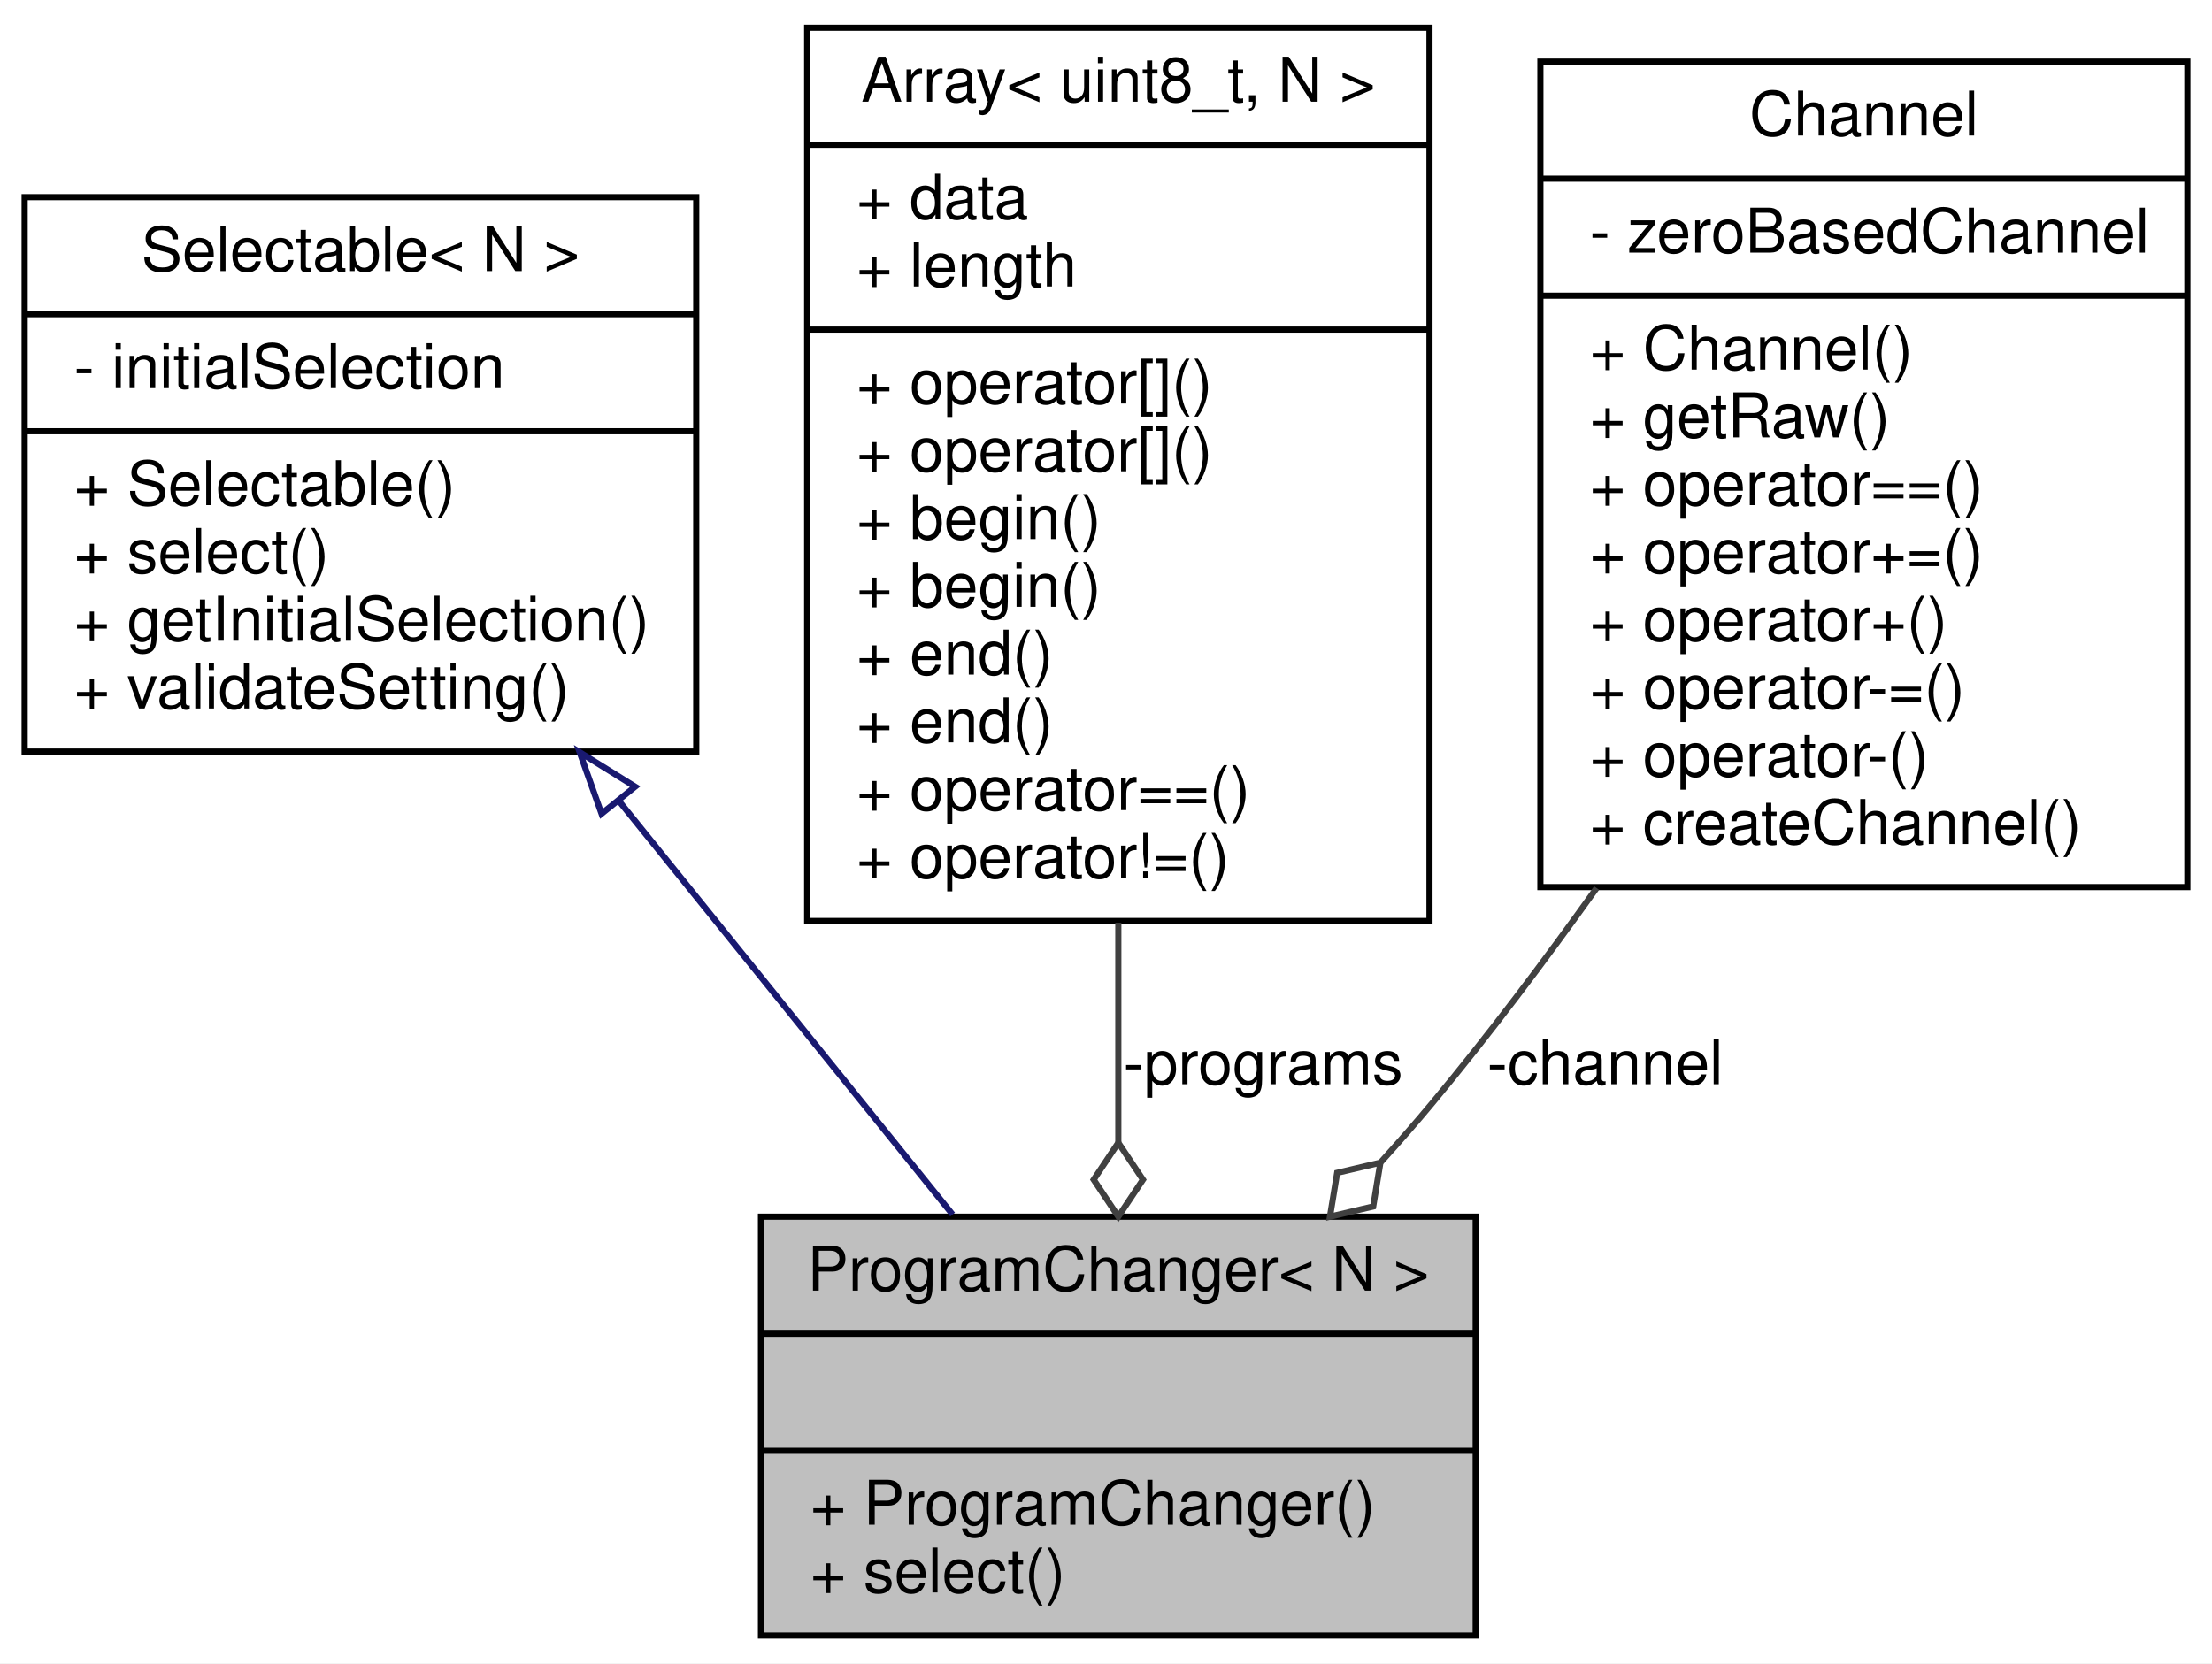
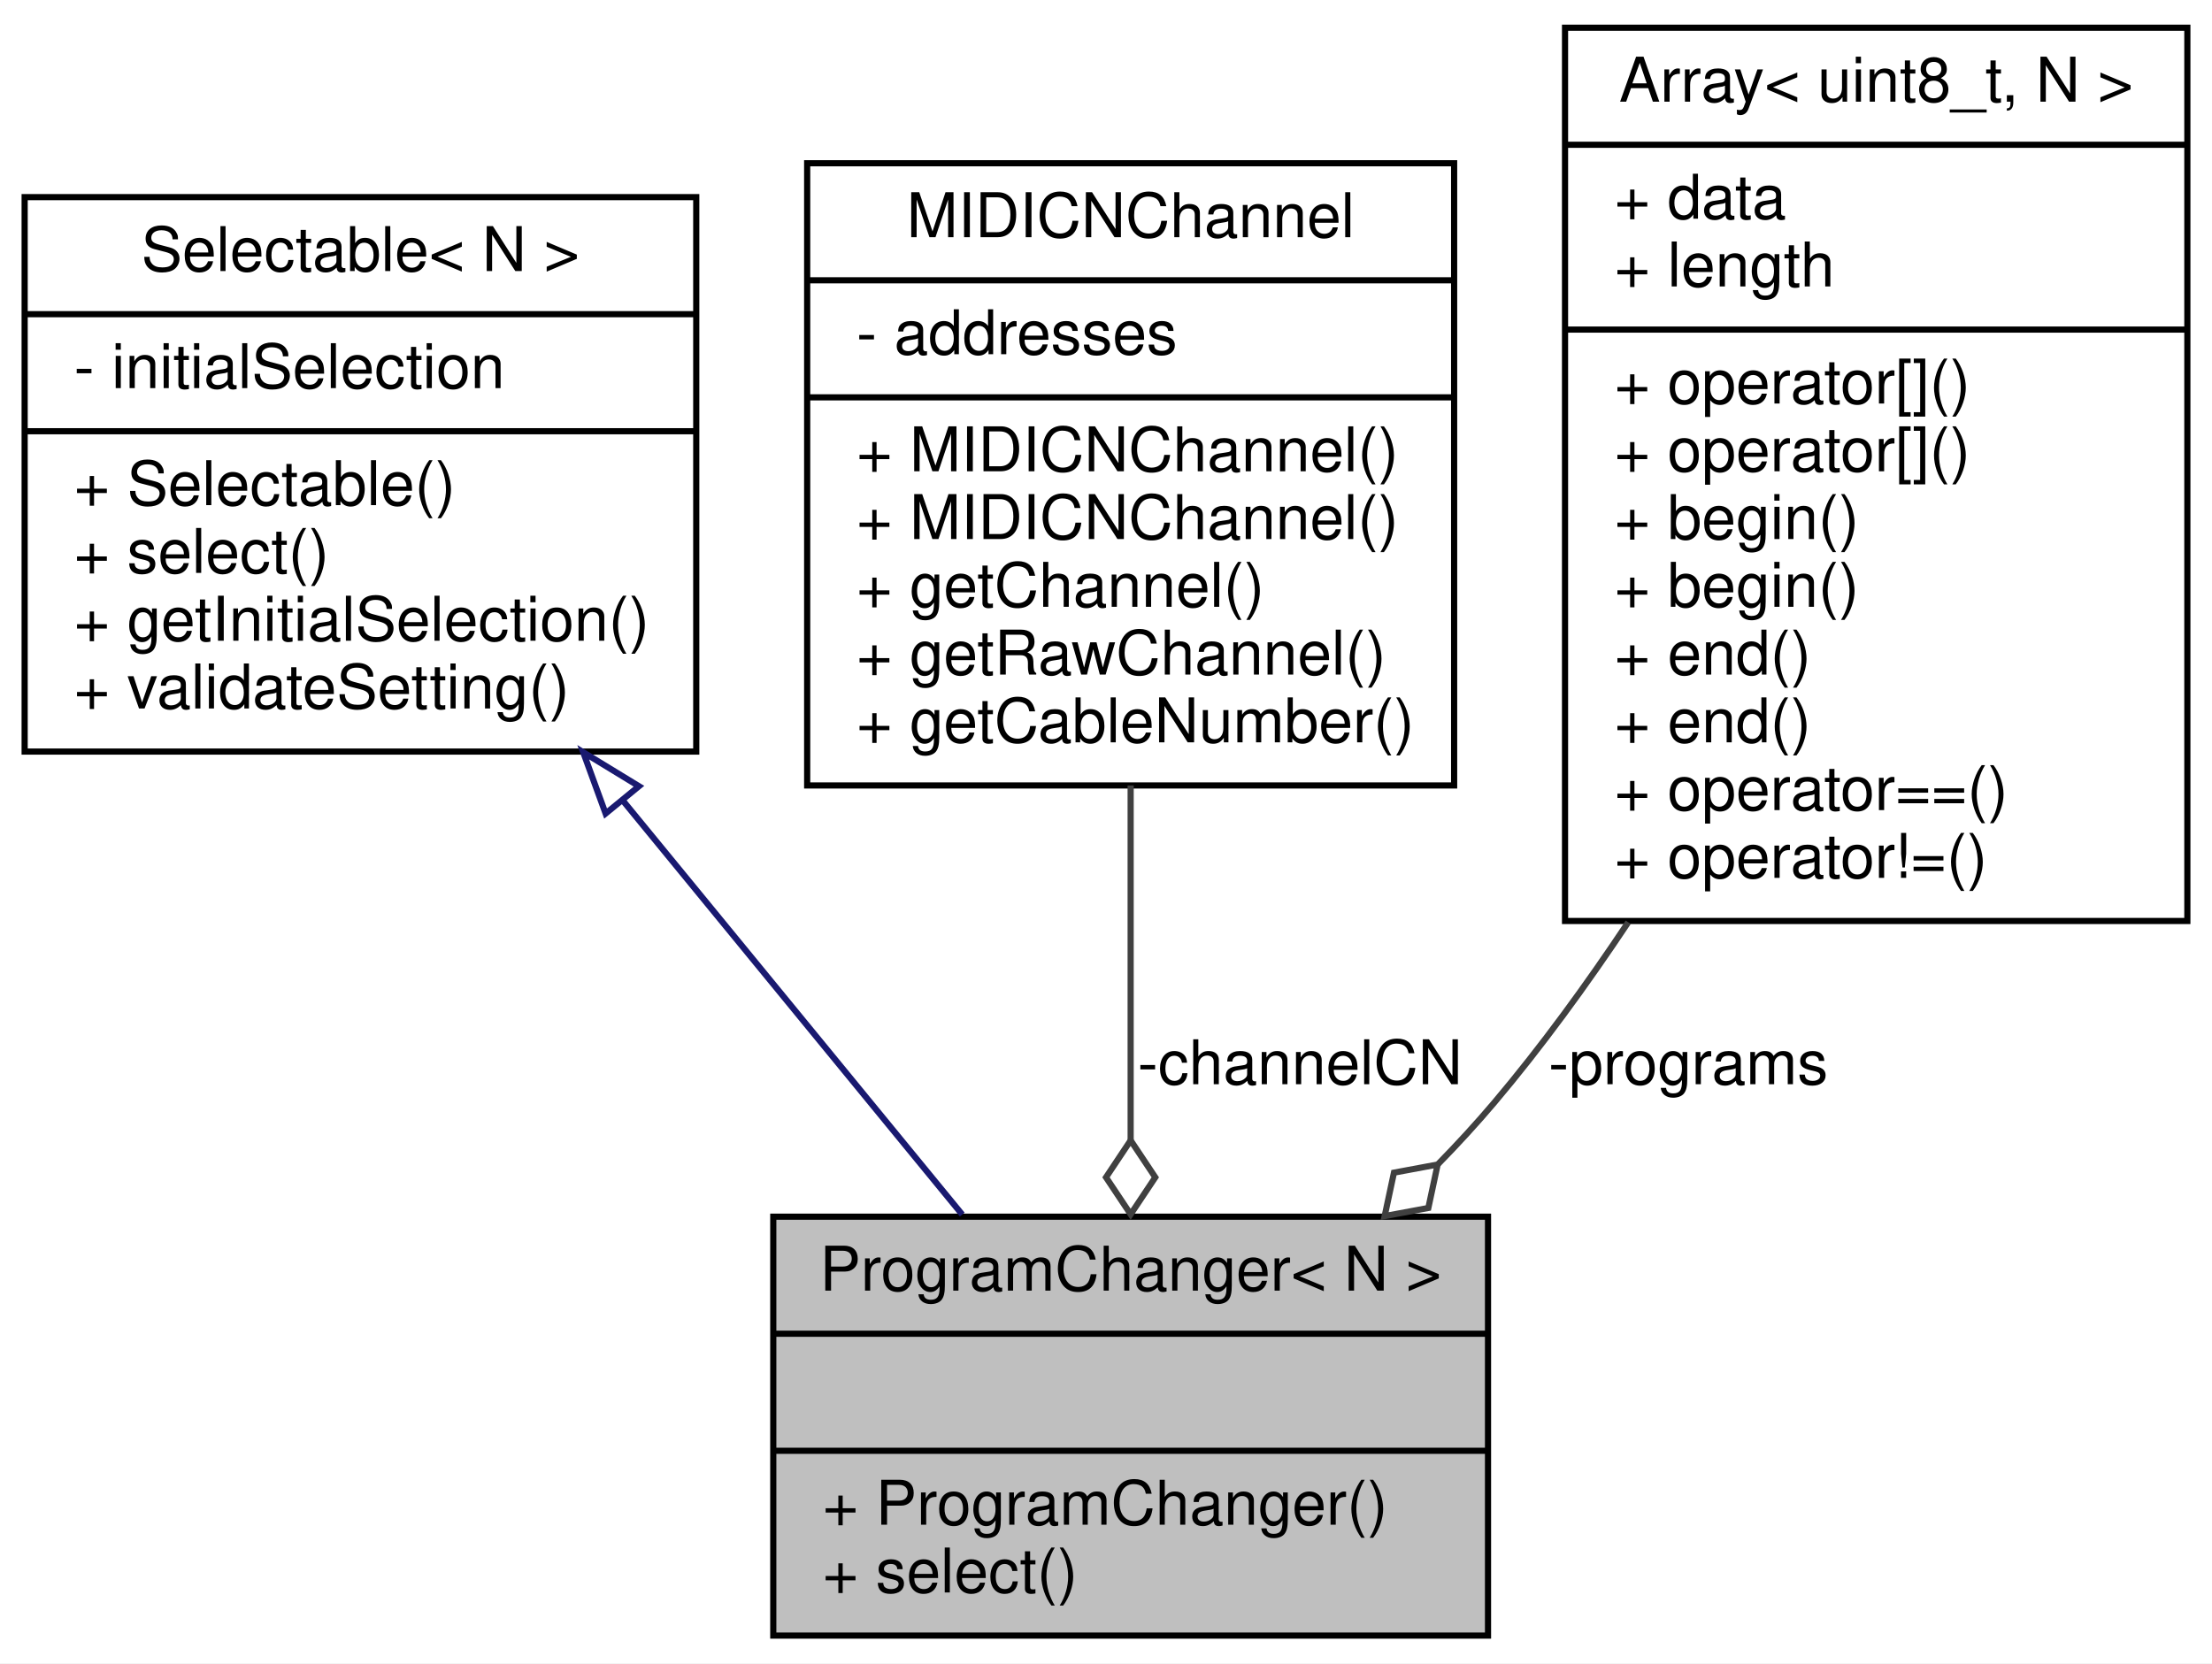
<svg xmlns="http://www.w3.org/2000/svg" xmlns:xlink="http://www.w3.org/1999/xlink" width="359pt" height="270pt" viewBox="0.00 0.00 359.00 270.00">
  <g id="graph0" class="graph" transform="scale(1 1) rotate(0) translate(4 266)">
    <polygon fill="white" stroke="none" points="-4,4 -4,-266 355,-266 355,4 -4,4" />
    <g id="node1" class="node">
      <g id="a_node1">
        <a xlink:title=" ">
-           <polygon fill="#bfbfbf" stroke="black" points="119.5,-0.5 119.5,-68.5 235.5,-68.5 235.5,-0.5 119.5,-0.5" />
-           <text text-anchor="middle" x="177.5" y="-56.5" font-family="Helvetica,sans-Serif" font-size="10.00">ProgramChanger&lt; N &gt;</text>
-           <polyline fill="none" stroke="black" points="119.5,-49.5 235.5,-49.5 " />
-           <text text-anchor="middle" x="177.5" y="-37.5" font-family="Helvetica,sans-Serif" font-size="10.00"> </text>
-           <polyline fill="none" stroke="black" points="119.5,-30.5 235.5,-30.5 " />
-           <text text-anchor="start" x="127.5" y="-18.5" font-family="Helvetica,sans-Serif" font-size="10.00">+ ProgramChanger()</text>
-           <text text-anchor="start" x="127.5" y="-7.5" font-family="Helvetica,sans-Serif" font-size="10.00">+ select()</text>
+           <polygon fill="#bfbfbf" stroke="black" points="121.5,-0.5 121.5,-68.5 237.5,-68.5 237.5,-0.5 121.5,-0.5" />
+           <text text-anchor="middle" x="179.5" y="-56.5" font-family="Helvetica,sans-Serif" font-size="10.00">ProgramChanger&lt; N &gt;</text>
+           <polyline fill="none" stroke="black" points="121.5,-49.5 237.5,-49.5 " />
+           <text text-anchor="middle" x="179.5" y="-37.5" font-family="Helvetica,sans-Serif" font-size="10.00"> </text>
+           <polyline fill="none" stroke="black" points="121.5,-30.5 237.5,-30.5 " />
+           <text text-anchor="start" x="129.5" y="-18.5" font-family="Helvetica,sans-Serif" font-size="10.00">+ ProgramChanger()</text>
+           <text text-anchor="start" x="129.5" y="-7.5" font-family="Helvetica,sans-Serif" font-size="10.00">+ select()</text>
        </a>
      </g>
    </g>
    <g id="node2" class="node">
      <g id="a_node2">
        <a xlink:href="../../de/de7/classSelectable.html" target="_top" xlink:title=" ">
          <polygon fill="white" stroke="black" points="0,-144 0,-234 109,-234 109,-144 0,-144" />
          <text text-anchor="middle" x="54.5" y="-222" font-family="Helvetica,sans-Serif" font-size="10.00">Selectable&lt; N &gt;</text>
          <polyline fill="none" stroke="black" points="0,-215 109,-215 " />
          <text text-anchor="start" x="8" y="-203" font-family="Helvetica,sans-Serif" font-size="10.00">- initialSelection</text>
          <polyline fill="none" stroke="black" points="0,-196 109,-196 " />
          <text text-anchor="start" x="8" y="-184" font-family="Helvetica,sans-Serif" font-size="10.00">+ Selectable()</text>
          <text text-anchor="start" x="8" y="-173" font-family="Helvetica,sans-Serif" font-size="10.00">+ select()</text>
          <text text-anchor="start" x="8" y="-162" font-family="Helvetica,sans-Serif" font-size="10.00">+ getInitialSelection()</text>
          <text text-anchor="start" x="8" y="-151" font-family="Helvetica,sans-Serif" font-size="10.00">+ validateSetting()</text>
        </a>
      </g>
    </g>
    <g id="edge1" class="edge">
-       <path fill="none" stroke="midnightblue" d="M96.546,-135.87C114.44,-113.684 134.785,-88.46 150.602,-68.849" />
-       <polygon fill="none" stroke="midnightblue" points="93.63,-133.91 90.077,-143.891 99.079,-138.304 93.63,-133.91" />
+       <path fill="none" stroke="midnightblue" d="M97.229,-135.87C115.415,-113.684 136.09,-88.46 152.165,-68.849" />
+       <polygon fill="none" stroke="midnightblue" points="94.288,-133.938 90.655,-143.891 99.701,-138.375 94.288,-133.938" />
    </g>
    <g id="node3" class="node">
      <g id="a_node3">
-         <a xlink:href="../../d7/d6a/structArray.html" target="_top" xlink:title=" ">
-           <polygon fill="white" stroke="black" points="127,-116.5 127,-261.5 228,-261.5 228,-116.5 127,-116.5" />
-           <text text-anchor="middle" x="177.5" y="-249.5" font-family="Helvetica,sans-Serif" font-size="10.00">Array&lt; uint8_t, N &gt;</text>
-           <polyline fill="none" stroke="black" points="127,-242.5 228,-242.5 " />
-           <text text-anchor="start" x="135" y="-230.5" font-family="Helvetica,sans-Serif" font-size="10.00">+ data</text>
-           <text text-anchor="start" x="135" y="-219.5" font-family="Helvetica,sans-Serif" font-size="10.00">+ length</text>
-           <polyline fill="none" stroke="black" points="127,-212.5 228,-212.5 " />
-           <text text-anchor="start" x="135" y="-200.5" font-family="Helvetica,sans-Serif" font-size="10.00">+ operator[]()</text>
-           <text text-anchor="start" x="135" y="-189.5" font-family="Helvetica,sans-Serif" font-size="10.00">+ operator[]()</text>
-           <text text-anchor="start" x="135" y="-178.5" font-family="Helvetica,sans-Serif" font-size="10.00">+ begin()</text>
-           <text text-anchor="start" x="135" y="-167.5" font-family="Helvetica,sans-Serif" font-size="10.00">+ begin()</text>
-           <text text-anchor="start" x="135" y="-156.5" font-family="Helvetica,sans-Serif" font-size="10.00">+ end()</text>
-           <text text-anchor="start" x="135" y="-145.5" font-family="Helvetica,sans-Serif" font-size="10.00">+ end()</text>
-           <text text-anchor="start" x="135" y="-134.5" font-family="Helvetica,sans-Serif" font-size="10.00">+ operator==()</text>
-           <text text-anchor="start" x="135" y="-123.5" font-family="Helvetica,sans-Serif" font-size="10.00">+ operator!=()</text>
+         <a xlink:href="../../df/d9b/classMIDICNChannel.html" target="_top" xlink:title="A class for saving a MIDI channel and cable number.">
+           <polygon fill="white" stroke="black" points="127,-138.5 127,-239.5 232,-239.5 232,-138.5 127,-138.5" />
+           <text text-anchor="middle" x="179.5" y="-227.5" font-family="Helvetica,sans-Serif" font-size="10.00">MIDICNChannel</text>
+           <polyline fill="none" stroke="black" points="127,-220.5 232,-220.5 " />
+           <text text-anchor="start" x="135" y="-208.5" font-family="Helvetica,sans-Serif" font-size="10.00">- addresses</text>
+           <polyline fill="none" stroke="black" points="127,-201.5 232,-201.5 " />
+           <text text-anchor="start" x="135" y="-189.5" font-family="Helvetica,sans-Serif" font-size="10.00">+ MIDICNChannel()</text>
+           <text text-anchor="start" x="135" y="-178.5" font-family="Helvetica,sans-Serif" font-size="10.00">+ MIDICNChannel()</text>
+           <text text-anchor="start" x="135" y="-167.5" font-family="Helvetica,sans-Serif" font-size="10.00">+ getChannel()</text>
+           <text text-anchor="start" x="135" y="-156.5" font-family="Helvetica,sans-Serif" font-size="10.00">+ getRawChannel()</text>
+           <text text-anchor="start" x="135" y="-145.5" font-family="Helvetica,sans-Serif" font-size="10.00">+ getCableNumber()</text>
        </a>
      </g>
    </g>
    <g id="edge2" class="edge">
-       <path fill="none" stroke="#404040" d="M177.5,-116.216C177.5,-104.092 177.5,-91.817 177.5,-80.622" />
-       <polygon fill="none" stroke="#404040" points="177.5,-80.508 173.5,-74.508 177.5,-68.508 181.5,-74.508 177.5,-80.508" />
-       <text text-anchor="middle" x="201" y="-90" font-family="Helvetica,sans-Serif" font-size="10.00"> -programs</text>
+       <path fill="none" stroke="#404040" d="M179.5,-138.488C179.5,-119.974 179.5,-99.052 179.5,-80.925" />
+       <polygon fill="none" stroke="#404040" points="179.5,-80.886 175.5,-74.886 179.5,-68.886 183.5,-74.886 179.5,-80.886" />
+       <text text-anchor="middle" x="207" y="-90" font-family="Helvetica,sans-Serif" font-size="10.00"> -channelCN</text>
    </g>
    <g id="node4" class="node">
      <g id="a_node4">
-         <a xlink:href="../../d2/d48/classChannel.html" target="_top" xlink:title="A type-safe class for MIDI channels.">
-           <polygon fill="white" stroke="black" points="246,-122 246,-256 351,-256 351,-122 246,-122" />
-           <text text-anchor="middle" x="298.5" y="-244" font-family="Helvetica,sans-Serif" font-size="10.00">Channel</text>
-           <polyline fill="none" stroke="black" points="246,-237 351,-237 " />
-           <text text-anchor="start" x="254" y="-225" font-family="Helvetica,sans-Serif" font-size="10.00">- zeroBasedChannel</text>
-           <polyline fill="none" stroke="black" points="246,-218 351,-218 " />
-           <text text-anchor="start" x="254" y="-206" font-family="Helvetica,sans-Serif" font-size="10.00">+ Channel()</text>
-           <text text-anchor="start" x="254" y="-195" font-family="Helvetica,sans-Serif" font-size="10.00">+ getRaw()</text>
-           <text text-anchor="start" x="254" y="-184" font-family="Helvetica,sans-Serif" font-size="10.00">+ operator==()</text>
-           <text text-anchor="start" x="254" y="-173" font-family="Helvetica,sans-Serif" font-size="10.00">+ operator+=()</text>
-           <text text-anchor="start" x="254" y="-162" font-family="Helvetica,sans-Serif" font-size="10.00">+ operator+()</text>
-           <text text-anchor="start" x="254" y="-151" font-family="Helvetica,sans-Serif" font-size="10.00">+ operator-=()</text>
-           <text text-anchor="start" x="254" y="-140" font-family="Helvetica,sans-Serif" font-size="10.00">+ operator-()</text>
-           <text text-anchor="start" x="254" y="-129" font-family="Helvetica,sans-Serif" font-size="10.00">+ createChannel()</text>
+         <a xlink:href="../../d7/d6a/structArray.html" target="_top" xlink:title=" ">
+           <polygon fill="white" stroke="black" points="250,-116.5 250,-261.5 351,-261.5 351,-116.5 250,-116.5" />
+           <text text-anchor="middle" x="300.5" y="-249.5" font-family="Helvetica,sans-Serif" font-size="10.00">Array&lt; uint8_t, N &gt;</text>
+           <polyline fill="none" stroke="black" points="250,-242.5 351,-242.5 " />
+           <text text-anchor="start" x="258" y="-230.5" font-family="Helvetica,sans-Serif" font-size="10.00">+ data</text>
+           <text text-anchor="start" x="258" y="-219.5" font-family="Helvetica,sans-Serif" font-size="10.00">+ length</text>
+           <polyline fill="none" stroke="black" points="250,-212.5 351,-212.5 " />
+           <text text-anchor="start" x="258" y="-200.5" font-family="Helvetica,sans-Serif" font-size="10.00">+ operator[]()</text>
+           <text text-anchor="start" x="258" y="-189.5" font-family="Helvetica,sans-Serif" font-size="10.00">+ operator[]()</text>
+           <text text-anchor="start" x="258" y="-178.5" font-family="Helvetica,sans-Serif" font-size="10.00">+ begin()</text>
+           <text text-anchor="start" x="258" y="-167.5" font-family="Helvetica,sans-Serif" font-size="10.00">+ begin()</text>
+           <text text-anchor="start" x="258" y="-156.5" font-family="Helvetica,sans-Serif" font-size="10.00">+ end()</text>
+           <text text-anchor="start" x="258" y="-145.5" font-family="Helvetica,sans-Serif" font-size="10.00">+ end()</text>
+           <text text-anchor="start" x="258" y="-134.5" font-family="Helvetica,sans-Serif" font-size="10.00">+ operator==()</text>
+           <text text-anchor="start" x="258" y="-123.5" font-family="Helvetica,sans-Serif" font-size="10.00">+ operator!=()</text>
        </a>
      </g>
    </g>
    <g id="edge3" class="edge">
-       <path fill="none" stroke="#404040" d="M255.121,-121.843C246.646,-109.97 237.567,-97.912 228.5,-87 225.846,-83.806 223.029,-80.58 220.135,-77.383" />
-       <polygon fill="none" stroke="#404040" points="220.034,-77.274 213.015,-75.616 211.846,-68.501 218.864,-70.158 220.034,-77.274" />
-       <text text-anchor="middle" x="256.5" y="-90" font-family="Helvetica,sans-Serif" font-size="10.00"> -channel</text>
+       <path fill="none" stroke="#404040" d="M260.256,-116.292C253.473,-106.106 246.138,-96.034 238.5,-87 235.655,-83.635 232.585,-80.297 229.393,-77.033" />
+       <polygon fill="none" stroke="#404040" points="229.325,-76.967 222.235,-75.648 220.726,-68.597 227.815,-69.916 229.325,-76.967" />
+       <text text-anchor="middle" x="270" y="-90" font-family="Helvetica,sans-Serif" font-size="10.00"> -programs</text>
    </g>
  </g>
</svg>
